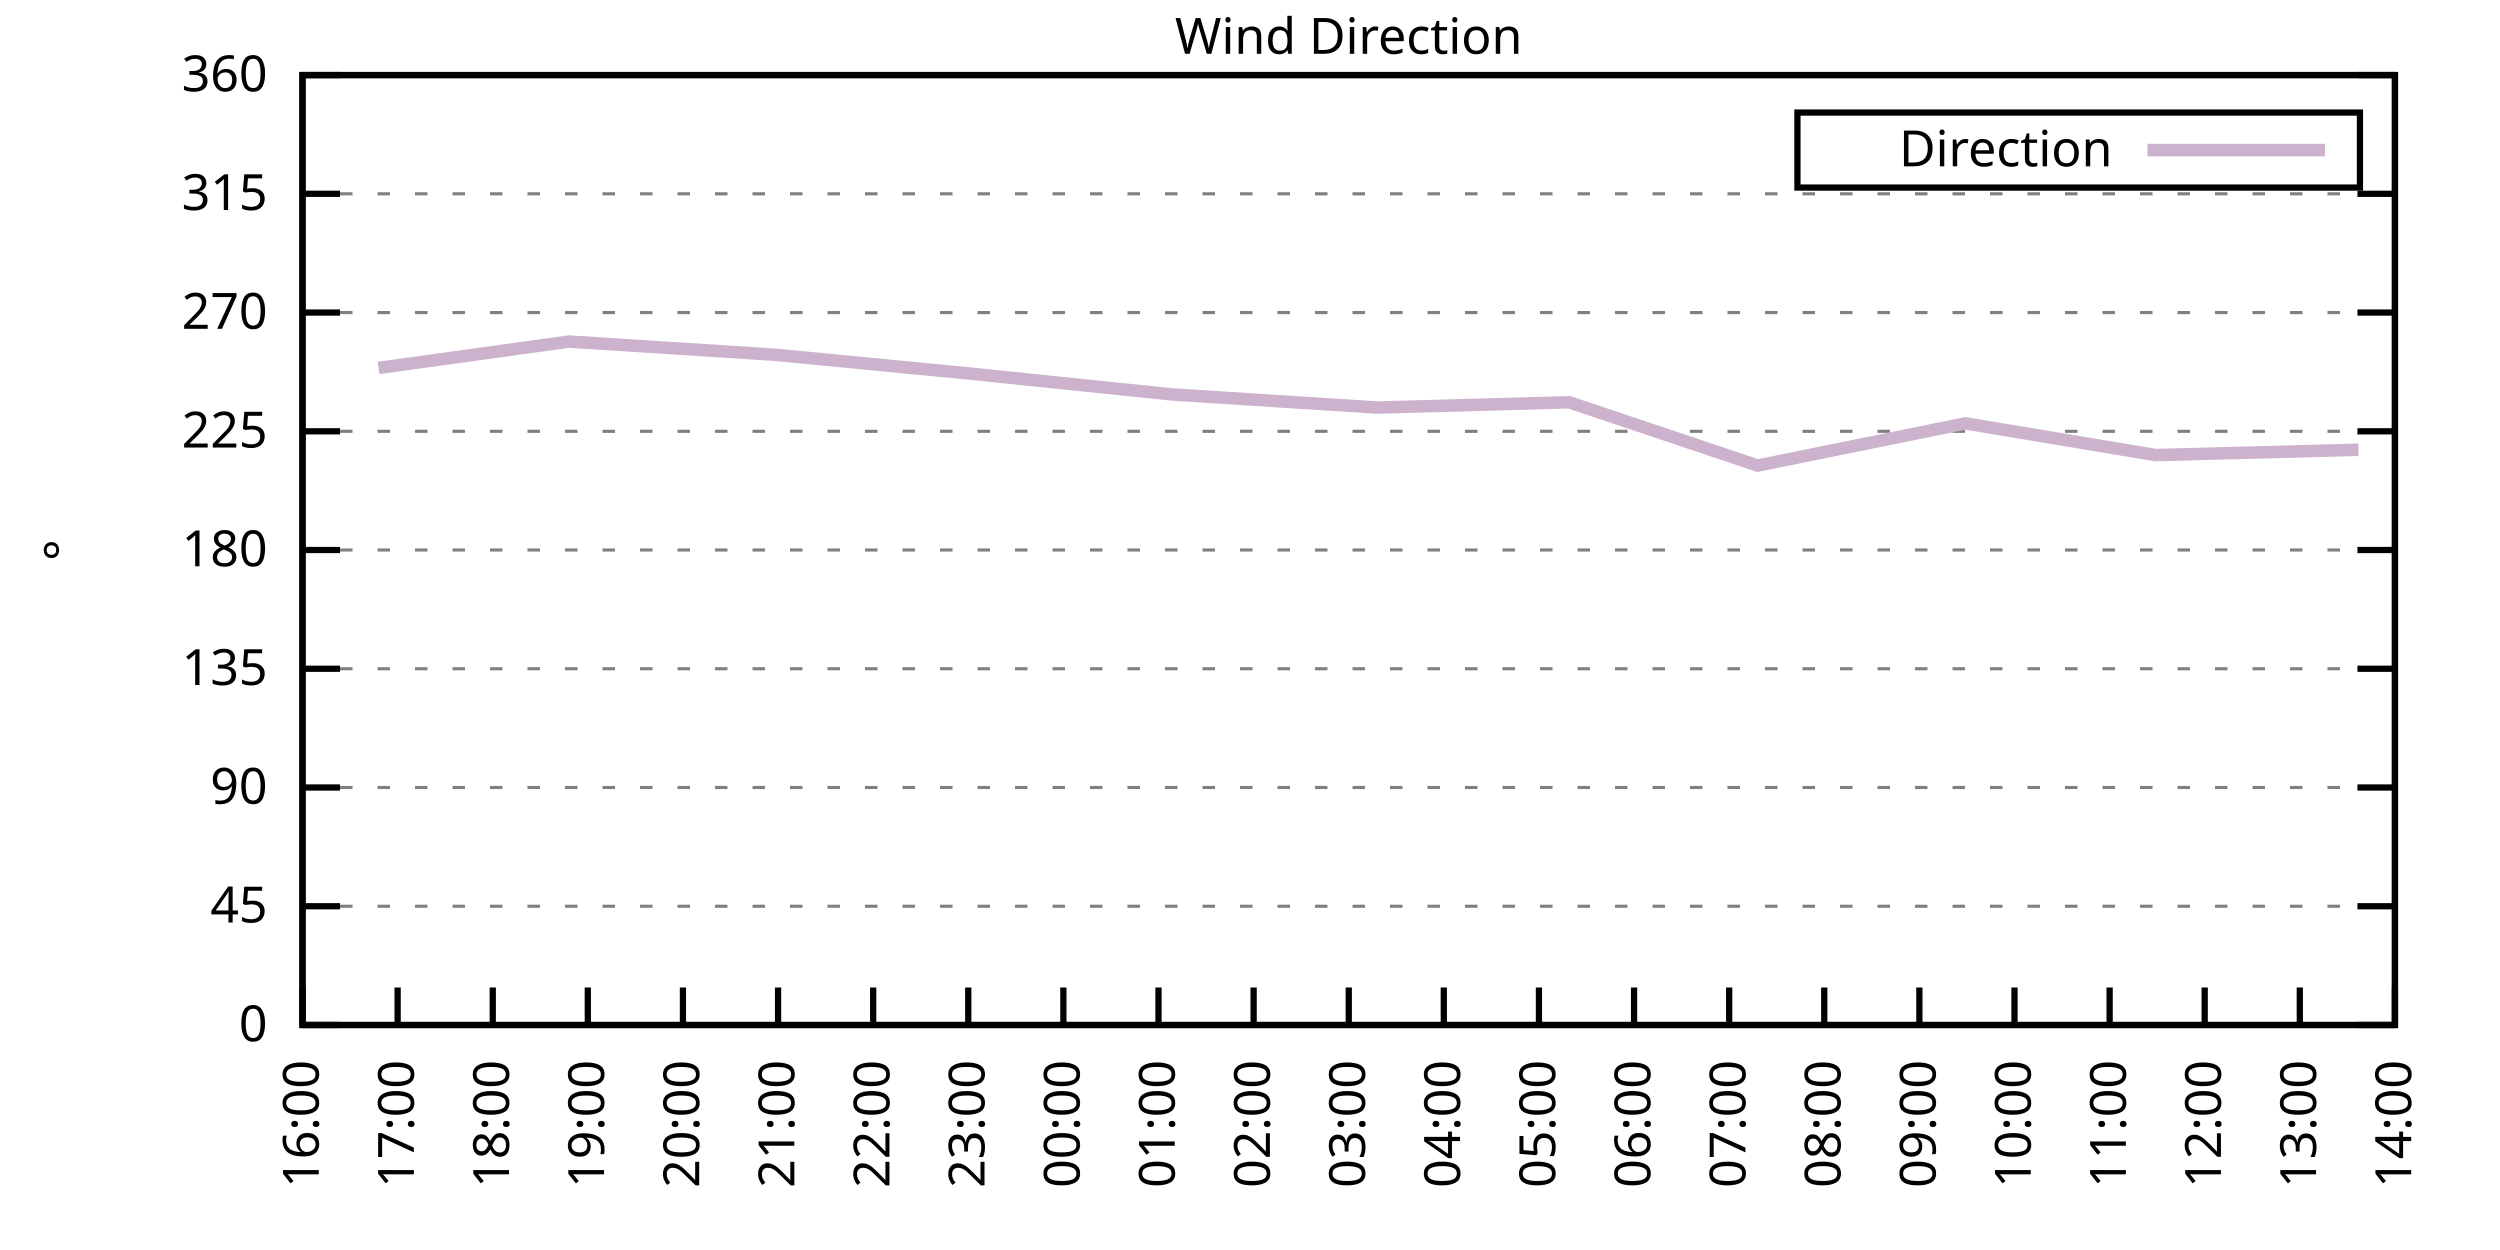
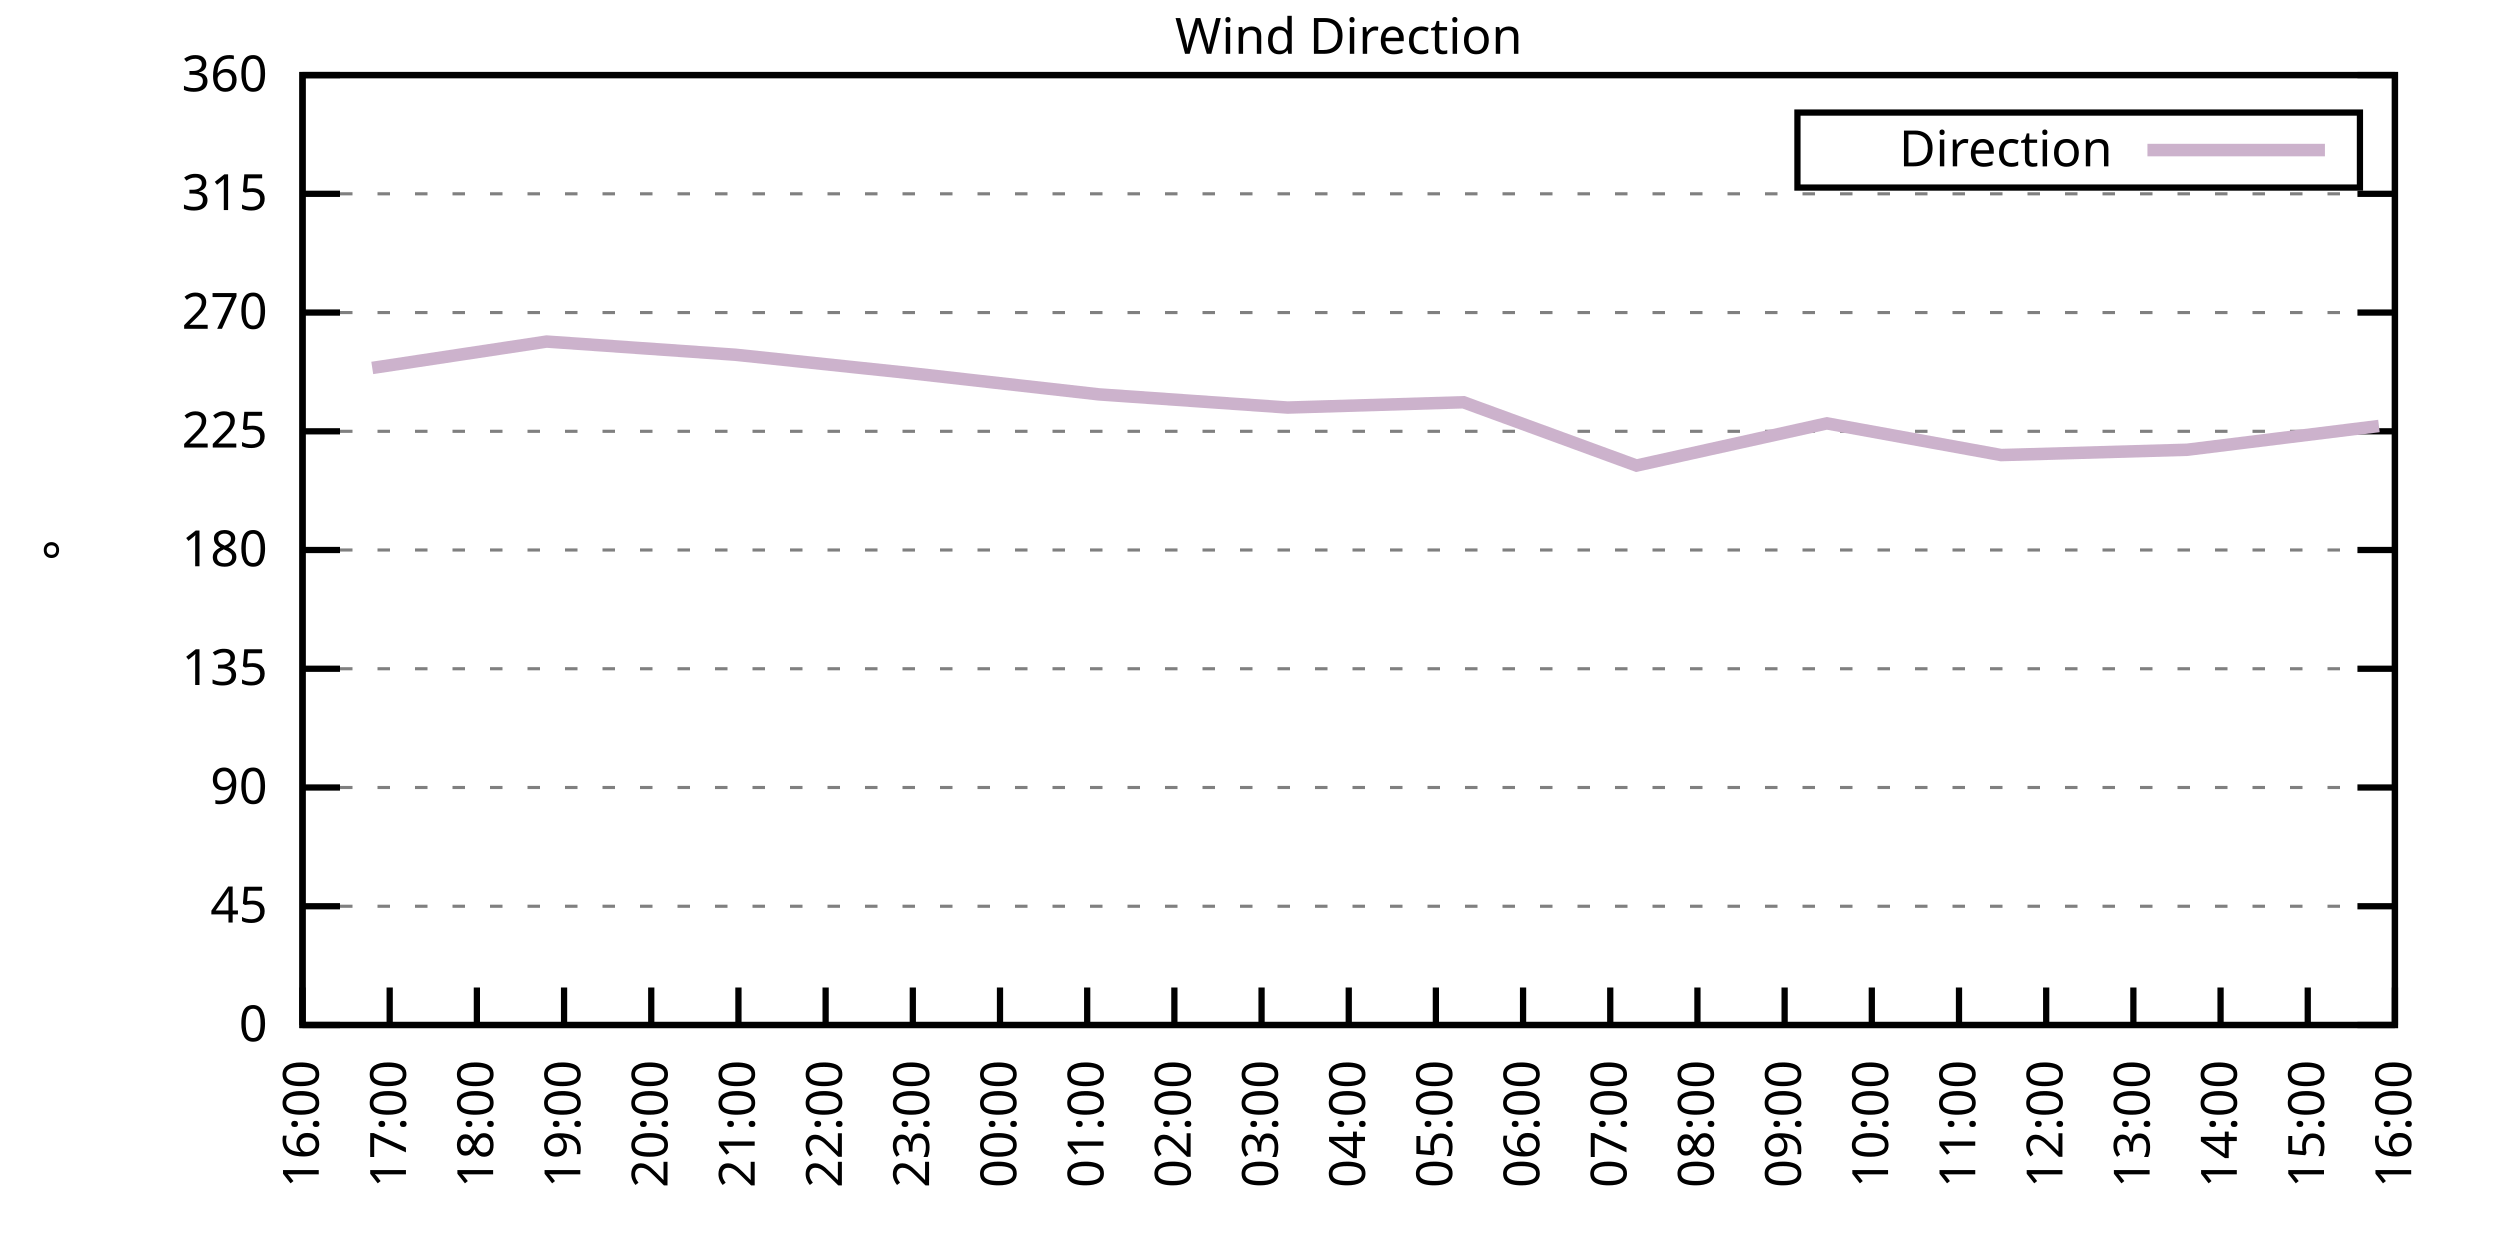
<svg xmlns="http://www.w3.org/2000/svg" xmlns:xlink="http://www.w3.org/1999/xlink" width="400" height="200" viewBox="0 0 400 200">
  <g id="gnuplot_canvas">
    <rect x="0" y="0" width="400" height="200" fill="none" />
    <defs>
      <circle id="gpDot" r="0.5" stroke-width="0.5" stroke="currentColor" />
      <path id="gpPt0" stroke-width="0.333" stroke="currentColor" d="M-1,0 h2 M0,-1 v2" />
      <path id="gpPt1" stroke-width="0.333" stroke="currentColor" d="M-1,-1 L1,1 M1,-1 L-1,1" />
      <path id="gpPt2" stroke-width="0.333" stroke="currentColor" d="M-1,0 L1,0 M0,-1 L0,1 M-1,-1 L1,1 M-1,1 L1,-1" />
      <rect id="gpPt3" stroke-width="0.333" stroke="currentColor" x="-1" y="-1" width="2" height="2" />
      <rect id="gpPt4" stroke-width="0.333" stroke="currentColor" fill="currentColor" x="-1" y="-1" width="2" height="2" />
      <circle id="gpPt5" stroke-width="0.333" stroke="currentColor" cx="0" cy="0" r="1" />
      <use xlink:href="#gpPt5" id="gpPt6" fill="currentColor" stroke="none" />
      <path id="gpPt7" stroke-width="0.333" stroke="currentColor" d="M0,-1.33 L-1.33,0.67 L1.33,0.67 z" />
      <use xlink:href="#gpPt7" id="gpPt8" fill="currentColor" stroke="none" />
      <use xlink:href="#gpPt7" id="gpPt9" stroke="currentColor" transform="rotate(180)" />
      <use xlink:href="#gpPt9" id="gpPt10" fill="currentColor" stroke="none" />
      <use xlink:href="#gpPt3" id="gpPt11" stroke="currentColor" transform="rotate(45)" />
      <use xlink:href="#gpPt11" id="gpPt12" fill="currentColor" stroke="none" />
      <path id="gpPt13" stroke-width="0.333" stroke="currentColor" d="M0,1.330 L1.265,0.411 L0.782,-1.067 L-0.782,-1.076 L-1.265,0.411 z" />
      <use xlink:href="#gpPt13" id="gpPt14" fill="currentColor" stroke="none" />
      <filter id="textbox" filterUnits="objectBoundingBox" x="0" y="0" height="1" width="1">
        <feFlood flood-color="white" flood-opacity="1" result="bgnd" />
        <feComposite in="SourceGraphic" in2="bgnd" operator="atop" />
      </filter>
      <filter id="greybox" filterUnits="objectBoundingBox" x="0" y="0" height="1" width="1">
        <feFlood flood-color="lightgrey" flood-opacity="1" result="grey" />
        <feComposite in="SourceGraphic" in2="grey" operator="atop" />
      </filter>
    </defs>
    <g fill="none" color="white" stroke="currentColor" stroke-width="1.00" stroke-linecap="butt" stroke-linejoin="miter">
</g>
    <g fill="none" color="black" stroke="currentColor" stroke-width="1.00" stroke-linecap="butt" stroke-linejoin="miter">
      <g stroke="none" shape-rendering="crispEdges">
        <polygon fill="rgb(255, 255, 255)" points="48.40,164.00 383.18,164.00 383.18,12.02 48.40,12.02 " />
      </g>
    </g>
    <g fill="none" color="black" stroke="currentColor" stroke-width="1.00" stroke-linecap="butt" stroke-linejoin="miter">
</g>
    <g fill="none" color="black" stroke="black" stroke-width="0.50" stroke-linecap="butt" stroke-linejoin="miter">
</g>
    <g fill="none" color="gray" stroke="currentColor" stroke-width="0.50" stroke-linecap="butt" stroke-linejoin="miter">
      <path stroke="gray" stroke-dasharray="2,4" class="gridline" d="M48.40,164.00 L383.19,164.00  " />
    </g>
    <g fill="none" color="gray" stroke="gray" stroke-width="1.00" stroke-linecap="butt" stroke-linejoin="miter">
</g>
    <g fill="none" color="black" stroke="currentColor" stroke-width="1.00" stroke-linecap="butt" stroke-linejoin="miter">
      <path stroke="black" d="M48.40,164.00 L54.40,164.00 M383.19,164.00 L377.19,164.00  " />
      <g transform="translate(42.80,166.60)" stroke="none" fill="black" font-family="Sans" font-size="8.00" text-anchor="end">
        <text>
          <tspan font-family="Sans"> 0</tspan>
        </text>
      </g>
    </g>
    <g fill="none" color="black" stroke="currentColor" stroke-width="1.00" stroke-linecap="butt" stroke-linejoin="miter">
</g>
    <g fill="none" color="black" stroke="black" stroke-width="0.50" stroke-linecap="butt" stroke-linejoin="miter">
</g>
    <g fill="none" color="gray" stroke="currentColor" stroke-width="0.50" stroke-linecap="butt" stroke-linejoin="miter">
      <path stroke="gray" stroke-dasharray="2,4" class="gridline" d="M48.40,145.00 L383.19,145.00  " />
    </g>
    <g fill="none" color="gray" stroke="gray" stroke-width="1.00" stroke-linecap="butt" stroke-linejoin="miter">
</g>
    <g fill="none" color="black" stroke="currentColor" stroke-width="1.00" stroke-linecap="butt" stroke-linejoin="miter">
      <path stroke="black" d="M48.40,145.00 L54.40,145.00 M383.19,145.00 L377.19,145.00  " />
      <g transform="translate(42.80,147.60)" stroke="none" fill="black" font-family="Sans" font-size="8.00" text-anchor="end">
        <text>
          <tspan font-family="Sans"> 45</tspan>
        </text>
      </g>
    </g>
    <g fill="none" color="black" stroke="currentColor" stroke-width="1.00" stroke-linecap="butt" stroke-linejoin="miter">
</g>
    <g fill="none" color="black" stroke="black" stroke-width="0.50" stroke-linecap="butt" stroke-linejoin="miter">
</g>
    <g fill="none" color="gray" stroke="currentColor" stroke-width="0.50" stroke-linecap="butt" stroke-linejoin="miter">
      <path stroke="gray" stroke-dasharray="2,4" class="gridline" d="M48.40,126.00 L383.19,126.00  " />
    </g>
    <g fill="none" color="gray" stroke="gray" stroke-width="1.00" stroke-linecap="butt" stroke-linejoin="miter">
</g>
    <g fill="none" color="black" stroke="currentColor" stroke-width="1.00" stroke-linecap="butt" stroke-linejoin="miter">
      <path stroke="black" d="M48.40,126.00 L54.40,126.00 M383.19,126.00 L377.19,126.00  " />
      <g transform="translate(42.80,128.60)" stroke="none" fill="black" font-family="Sans" font-size="8.00" text-anchor="end">
        <text>
          <tspan font-family="Sans"> 90</tspan>
        </text>
      </g>
    </g>
    <g fill="none" color="black" stroke="currentColor" stroke-width="1.00" stroke-linecap="butt" stroke-linejoin="miter">
</g>
    <g fill="none" color="black" stroke="black" stroke-width="0.50" stroke-linecap="butt" stroke-linejoin="miter">
</g>
    <g fill="none" color="gray" stroke="currentColor" stroke-width="0.50" stroke-linecap="butt" stroke-linejoin="miter">
      <path stroke="gray" stroke-dasharray="2,4" class="gridline" d="M48.40,107.00 L383.19,107.00  " />
    </g>
    <g fill="none" color="gray" stroke="gray" stroke-width="1.00" stroke-linecap="butt" stroke-linejoin="miter">
</g>
    <g fill="none" color="black" stroke="currentColor" stroke-width="1.00" stroke-linecap="butt" stroke-linejoin="miter">
      <path stroke="black" d="M48.40,107.00 L54.40,107.00 M383.19,107.00 L377.19,107.00  " />
      <g transform="translate(42.80,109.60)" stroke="none" fill="black" font-family="Sans" font-size="8.00" text-anchor="end">
        <text>
          <tspan font-family="Sans"> 135</tspan>
        </text>
      </g>
    </g>
    <g fill="none" color="black" stroke="currentColor" stroke-width="1.00" stroke-linecap="butt" stroke-linejoin="miter">
</g>
    <g fill="none" color="black" stroke="black" stroke-width="0.50" stroke-linecap="butt" stroke-linejoin="miter">
</g>
    <g fill="none" color="gray" stroke="currentColor" stroke-width="0.50" stroke-linecap="butt" stroke-linejoin="miter">
      <path stroke="gray" stroke-dasharray="2,4" class="gridline" d="M48.40,88.00 L383.19,88.00  " />
    </g>
    <g fill="none" color="gray" stroke="gray" stroke-width="1.00" stroke-linecap="butt" stroke-linejoin="miter">
</g>
    <g fill="none" color="black" stroke="currentColor" stroke-width="1.00" stroke-linecap="butt" stroke-linejoin="miter">
      <path stroke="black" d="M48.40,88.00 L54.40,88.00 M383.19,88.00 L377.19,88.00  " />
      <g transform="translate(42.80,90.60)" stroke="none" fill="black" font-family="Sans" font-size="8.00" text-anchor="end">
        <text>
          <tspan font-family="Sans"> 180</tspan>
        </text>
      </g>
    </g>
    <g fill="none" color="black" stroke="currentColor" stroke-width="1.00" stroke-linecap="butt" stroke-linejoin="miter">
</g>
    <g fill="none" color="black" stroke="black" stroke-width="0.50" stroke-linecap="butt" stroke-linejoin="miter">
</g>
    <g fill="none" color="gray" stroke="currentColor" stroke-width="0.50" stroke-linecap="butt" stroke-linejoin="miter">
      <path stroke="gray" stroke-dasharray="2,4" class="gridline" d="M48.40,69.01 L383.19,69.01  " />
    </g>
    <g fill="none" color="gray" stroke="gray" stroke-width="1.00" stroke-linecap="butt" stroke-linejoin="miter">
</g>
    <g fill="none" color="black" stroke="currentColor" stroke-width="1.00" stroke-linecap="butt" stroke-linejoin="miter">
      <path stroke="black" d="M48.40,69.01 L54.40,69.01 M383.19,69.01 L377.19,69.01  " />
      <g transform="translate(42.80,71.61)" stroke="none" fill="black" font-family="Sans" font-size="8.00" text-anchor="end">
        <text>
          <tspan font-family="Sans"> 225</tspan>
        </text>
      </g>
    </g>
    <g fill="none" color="black" stroke="currentColor" stroke-width="1.00" stroke-linecap="butt" stroke-linejoin="miter">
</g>
    <g fill="none" color="black" stroke="black" stroke-width="0.50" stroke-linecap="butt" stroke-linejoin="miter">
</g>
    <g fill="none" color="gray" stroke="currentColor" stroke-width="0.50" stroke-linecap="butt" stroke-linejoin="miter">
      <path stroke="gray" stroke-dasharray="2,4" class="gridline" d="M48.40,50.01 L383.19,50.01  " />
    </g>
    <g fill="none" color="gray" stroke="gray" stroke-width="1.00" stroke-linecap="butt" stroke-linejoin="miter">
</g>
    <g fill="none" color="black" stroke="currentColor" stroke-width="1.00" stroke-linecap="butt" stroke-linejoin="miter">
      <path stroke="black" d="M48.40,50.01 L54.40,50.01 M383.19,50.01 L377.19,50.01  " />
      <g transform="translate(42.80,52.61)" stroke="none" fill="black" font-family="Sans" font-size="8.00" text-anchor="end">
        <text>
          <tspan font-family="Sans"> 270</tspan>
        </text>
      </g>
    </g>
    <g fill="none" color="black" stroke="currentColor" stroke-width="1.00" stroke-linecap="butt" stroke-linejoin="miter">
</g>
    <g fill="none" color="black" stroke="black" stroke-width="0.50" stroke-linecap="butt" stroke-linejoin="miter">
</g>
    <g fill="none" color="gray" stroke="currentColor" stroke-width="0.50" stroke-linecap="butt" stroke-linejoin="miter">
      <path stroke="gray" stroke-dasharray="2,4" class="gridline" d="M48.40,31.01 L383.19,31.01  " />
    </g>
    <g fill="none" color="gray" stroke="gray" stroke-width="1.00" stroke-linecap="butt" stroke-linejoin="miter">
</g>
    <g fill="none" color="black" stroke="currentColor" stroke-width="1.00" stroke-linecap="butt" stroke-linejoin="miter">
      <path stroke="black" d="M48.40,31.01 L54.40,31.01 M383.19,31.01 L377.19,31.01  " />
      <g transform="translate(42.80,33.61)" stroke="none" fill="black" font-family="Sans" font-size="8.00" text-anchor="end">
        <text>
          <tspan font-family="Sans"> 315</tspan>
        </text>
      </g>
    </g>
    <g fill="none" color="black" stroke="currentColor" stroke-width="1.00" stroke-linecap="butt" stroke-linejoin="miter">
</g>
    <g fill="none" color="black" stroke="black" stroke-width="0.50" stroke-linecap="butt" stroke-linejoin="miter">
</g>
    <g fill="none" color="gray" stroke="currentColor" stroke-width="0.50" stroke-linecap="butt" stroke-linejoin="miter">
      <path stroke="gray" stroke-dasharray="2,4" class="gridline" d="M48.40,12.01 L383.19,12.01  " />
    </g>
    <g fill="none" color="gray" stroke="gray" stroke-width="1.00" stroke-linecap="butt" stroke-linejoin="miter">
</g>
    <g fill="none" color="black" stroke="currentColor" stroke-width="1.00" stroke-linecap="butt" stroke-linejoin="miter">
      <path stroke="black" d="M48.40,12.01 L54.40,12.01 M383.19,12.01 L377.19,12.01  " />
      <g transform="translate(42.80,14.61)" stroke="none" fill="black" font-family="Sans" font-size="8.00" text-anchor="end">
        <text>
          <tspan font-family="Sans"> 360</tspan>
        </text>
      </g>
    </g>
    <g fill="none" color="black" stroke="currentColor" stroke-width="1.00" stroke-linecap="butt" stroke-linejoin="miter">
      <path stroke="black" d="M48.40,164.00 L48.40,158.00  " />
      <g transform="translate(51.00,169.60) rotate(270.00)" stroke="none" fill="black" font-family="Sans" font-size="8.00" text-anchor="end">
        <text>
          <tspan font-family="Sans">16:00</tspan>
        </text>
      </g>
    </g>
    <g fill="none" color="black" stroke="currentColor" stroke-width="1.00" stroke-linecap="butt" stroke-linejoin="miter">
-       <path stroke="black" d="M63.62,164.00 L63.62,158.00  " />
-       <g transform="translate(66.22,169.60) rotate(270.00)" stroke="none" fill="black" font-family="Sans" font-size="8.00" text-anchor="end">
+       <path stroke="black" d="M62.35,164.00 L62.35,158.00  " />
+       <g transform="translate(64.95,169.60) rotate(270.00)" stroke="none" fill="black" font-family="Sans" font-size="8.00" text-anchor="end">
        <text>
          <tspan font-family="Sans">17:00</tspan>
        </text>
      </g>
    </g>
    <g fill="none" color="black" stroke="currentColor" stroke-width="1.00" stroke-linecap="butt" stroke-linejoin="miter">
-       <path stroke="black" d="M78.84,164.00 L78.84,158.00  " />
-       <g transform="translate(81.44,169.60) rotate(270.00)" stroke="none" fill="black" font-family="Sans" font-size="8.00" text-anchor="end">
+       <path stroke="black" d="M76.30,164.00 L76.30,158.00  " />
+       <g transform="translate(78.90,169.60) rotate(270.00)" stroke="none" fill="black" font-family="Sans" font-size="8.00" text-anchor="end">
        <text>
          <tspan font-family="Sans">18:00</tspan>
        </text>
      </g>
    </g>
    <g fill="none" color="black" stroke="currentColor" stroke-width="1.00" stroke-linecap="butt" stroke-linejoin="miter">
-       <path stroke="black" d="M94.05,164.00 L94.05,158.00  " />
-       <g transform="translate(96.65,169.60) rotate(270.00)" stroke="none" fill="black" font-family="Sans" font-size="8.00" text-anchor="end">
+       <path stroke="black" d="M90.25,164.00 L90.25,158.00  " />
+       <g transform="translate(92.85,169.60) rotate(270.00)" stroke="none" fill="black" font-family="Sans" font-size="8.00" text-anchor="end">
        <text>
          <tspan font-family="Sans">19:00</tspan>
        </text>
      </g>
    </g>
    <g fill="none" color="black" stroke="currentColor" stroke-width="1.00" stroke-linecap="butt" stroke-linejoin="miter">
-       <path stroke="black" d="M109.27,164.00 L109.27,158.00  " />
-       <g transform="translate(111.87,169.60) rotate(270.00)" stroke="none" fill="black" font-family="Sans" font-size="8.00" text-anchor="end">
+       <path stroke="black" d="M104.20,164.00 L104.20,158.00  " />
+       <g transform="translate(106.80,169.60) rotate(270.00)" stroke="none" fill="black" font-family="Sans" font-size="8.00" text-anchor="end">
        <text>
          <tspan font-family="Sans">20:00</tspan>
        </text>
      </g>
    </g>
    <g fill="none" color="black" stroke="currentColor" stroke-width="1.00" stroke-linecap="butt" stroke-linejoin="miter">
-       <path stroke="black" d="M124.49,164.00 L124.49,158.00  " />
-       <g transform="translate(127.09,169.60) rotate(270.00)" stroke="none" fill="black" font-family="Sans" font-size="8.00" text-anchor="end">
+       <path stroke="black" d="M118.15,164.00 L118.15,158.00  " />
+       <g transform="translate(120.75,169.60) rotate(270.00)" stroke="none" fill="black" font-family="Sans" font-size="8.00" text-anchor="end">
        <text>
          <tspan font-family="Sans">21:00</tspan>
        </text>
      </g>
    </g>
    <g fill="none" color="black" stroke="currentColor" stroke-width="1.00" stroke-linecap="butt" stroke-linejoin="miter">
-       <path stroke="black" d="M139.71,164.00 L139.71,158.00  " />
-       <g transform="translate(142.31,169.60) rotate(270.00)" stroke="none" fill="black" font-family="Sans" font-size="8.00" text-anchor="end">
+       <path stroke="black" d="M132.10,164.00 L132.10,158.00  " />
+       <g transform="translate(134.70,169.60) rotate(270.00)" stroke="none" fill="black" font-family="Sans" font-size="8.00" text-anchor="end">
        <text>
          <tspan font-family="Sans">22:00</tspan>
        </text>
      </g>
    </g>
    <g fill="none" color="black" stroke="currentColor" stroke-width="1.00" stroke-linecap="butt" stroke-linejoin="miter">
-       <path stroke="black" d="M154.92,164.00 L154.92,158.00  " />
-       <g transform="translate(157.52,169.60) rotate(270.00)" stroke="none" fill="black" font-family="Sans" font-size="8.00" text-anchor="end">
+       <path stroke="black" d="M146.05,164.00 L146.05,158.00  " />
+       <g transform="translate(148.65,169.60) rotate(270.00)" stroke="none" fill="black" font-family="Sans" font-size="8.00" text-anchor="end">
        <text>
          <tspan font-family="Sans">23:00</tspan>
        </text>
      </g>
    </g>
    <g fill="none" color="black" stroke="currentColor" stroke-width="1.00" stroke-linecap="butt" stroke-linejoin="miter">
-       <path stroke="black" d="M170.14,164.00 L170.14,158.00  " />
-       <g transform="translate(172.74,169.60) rotate(270.00)" stroke="none" fill="black" font-family="Sans" font-size="8.00" text-anchor="end">
+       <path stroke="black" d="M160.00,164.00 L160.00,158.00  " />
+       <g transform="translate(162.60,169.60) rotate(270.00)" stroke="none" fill="black" font-family="Sans" font-size="8.00" text-anchor="end">
        <text>
          <tspan font-family="Sans">00:00</tspan>
        </text>
      </g>
    </g>
    <g fill="none" color="black" stroke="currentColor" stroke-width="1.00" stroke-linecap="butt" stroke-linejoin="miter">
-       <path stroke="black" d="M185.36,164.00 L185.36,158.00  " />
-       <g transform="translate(187.96,169.60) rotate(270.00)" stroke="none" fill="black" font-family="Sans" font-size="8.00" text-anchor="end">
+       <path stroke="black" d="M173.95,164.00 L173.95,158.00  " />
+       <g transform="translate(176.55,169.60) rotate(270.00)" stroke="none" fill="black" font-family="Sans" font-size="8.00" text-anchor="end">
        <text>
          <tspan font-family="Sans">01:00</tspan>
        </text>
      </g>
    </g>
    <g fill="none" color="black" stroke="currentColor" stroke-width="1.00" stroke-linecap="butt" stroke-linejoin="miter">
-       <path stroke="black" d="M200.58,164.00 L200.58,158.00  " />
-       <g transform="translate(203.18,169.60) rotate(270.00)" stroke="none" fill="black" font-family="Sans" font-size="8.00" text-anchor="end">
+       <path stroke="black" d="M187.90,164.00 L187.90,158.00  " />
+       <g transform="translate(190.50,169.60) rotate(270.00)" stroke="none" fill="black" font-family="Sans" font-size="8.00" text-anchor="end">
        <text>
          <tspan font-family="Sans">02:00</tspan>
+         </text>
+       </g>
+     </g>
+     <g fill="none" color="black" stroke="currentColor" stroke-width="1.00" stroke-linecap="butt" stroke-linejoin="miter">
+       <path stroke="black" d="M201.85,164.00 L201.85,158.00  " />
+       <g transform="translate(204.45,169.60) rotate(270.00)" stroke="none" fill="black" font-family="Sans" font-size="8.00" text-anchor="end">
+         <text>
+           <tspan font-family="Sans">03:00</tspan>
        </text>
      </g>
    </g>
    <g fill="none" color="black" stroke="currentColor" stroke-width="1.00" stroke-linecap="butt" stroke-linejoin="miter">
      <path stroke="black" d="M215.80,164.00 L215.80,158.00  " />
      <g transform="translate(218.40,169.60) rotate(270.00)" stroke="none" fill="black" font-family="Sans" font-size="8.00" text-anchor="end">
        <text>
-           <tspan font-family="Sans">03:00</tspan>
-         </text>
-       </g>
-     </g>
-     <g fill="none" color="black" stroke="currentColor" stroke-width="1.00" stroke-linecap="butt" stroke-linejoin="miter">
-       <path stroke="black" d="M231.01,164.00 L231.01,158.00  " />
-       <g transform="translate(233.61,169.60) rotate(270.00)" stroke="none" fill="black" font-family="Sans" font-size="8.00" text-anchor="end">
-         <text>
          <tspan font-family="Sans">04:00</tspan>
        </text>
      </g>
    </g>
    <g fill="none" color="black" stroke="currentColor" stroke-width="1.00" stroke-linecap="butt" stroke-linejoin="miter">
-       <path stroke="black" d="M246.23,164.00 L246.23,158.00  " />
-       <g transform="translate(248.83,169.60) rotate(270.00)" stroke="none" fill="black" font-family="Sans" font-size="8.00" text-anchor="end">
+       <path stroke="black" d="M229.74,164.00 L229.74,158.00  " />
+       <g transform="translate(232.34,169.60) rotate(270.00)" stroke="none" fill="black" font-family="Sans" font-size="8.00" text-anchor="end">
        <text>
          <tspan font-family="Sans">05:00</tspan>
        </text>
      </g>
    </g>
    <g fill="none" color="black" stroke="currentColor" stroke-width="1.00" stroke-linecap="butt" stroke-linejoin="miter">
-       <path stroke="black" d="M261.45,164.00 L261.45,158.00  " />
-       <g transform="translate(264.05,169.60) rotate(270.00)" stroke="none" fill="black" font-family="Sans" font-size="8.00" text-anchor="end">
+       <path stroke="black" d="M243.69,164.00 L243.69,158.00  " />
+       <g transform="translate(246.29,169.60) rotate(270.00)" stroke="none" fill="black" font-family="Sans" font-size="8.00" text-anchor="end">
        <text>
          <tspan font-family="Sans">06:00</tspan>
        </text>
      </g>
    </g>
    <g fill="none" color="black" stroke="currentColor" stroke-width="1.00" stroke-linecap="butt" stroke-linejoin="miter">
-       <path stroke="black" d="M276.67,164.00 L276.67,158.00  " />
-       <g transform="translate(279.27,169.60) rotate(270.00)" stroke="none" fill="black" font-family="Sans" font-size="8.00" text-anchor="end">
+       <path stroke="black" d="M257.64,164.00 L257.64,158.00  " />
+       <g transform="translate(260.24,169.60) rotate(270.00)" stroke="none" fill="black" font-family="Sans" font-size="8.00" text-anchor="end">
        <text>
          <tspan font-family="Sans">07:00</tspan>
        </text>
      </g>
    </g>
    <g fill="none" color="black" stroke="currentColor" stroke-width="1.00" stroke-linecap="butt" stroke-linejoin="miter">
-       <path stroke="black" d="M291.88,164.00 L291.88,158.00  " />
-       <g transform="translate(294.48,169.60) rotate(270.00)" stroke="none" fill="black" font-family="Sans" font-size="8.00" text-anchor="end">
+       <path stroke="black" d="M271.59,164.00 L271.59,158.00  " />
+       <g transform="translate(274.19,169.60) rotate(270.00)" stroke="none" fill="black" font-family="Sans" font-size="8.00" text-anchor="end">
        <text>
          <tspan font-family="Sans">08:00</tspan>
        </text>
      </g>
    </g>
    <g fill="none" color="black" stroke="currentColor" stroke-width="1.00" stroke-linecap="butt" stroke-linejoin="miter">
-       <path stroke="black" d="M307.10,164.00 L307.10,158.00  " />
-       <g transform="translate(309.70,169.60) rotate(270.00)" stroke="none" fill="black" font-family="Sans" font-size="8.00" text-anchor="end">
+       <path stroke="black" d="M285.54,164.00 L285.54,158.00  " />
+       <g transform="translate(288.14,169.60) rotate(270.00)" stroke="none" fill="black" font-family="Sans" font-size="8.00" text-anchor="end">
        <text>
          <tspan font-family="Sans">09:00</tspan>
        </text>
      </g>
    </g>
    <g fill="none" color="black" stroke="currentColor" stroke-width="1.00" stroke-linecap="butt" stroke-linejoin="miter">
-       <path stroke="black" d="M322.32,164.00 L322.32,158.00  " />
-       <g transform="translate(324.92,169.60) rotate(270.00)" stroke="none" fill="black" font-family="Sans" font-size="8.00" text-anchor="end">
+       <path stroke="black" d="M299.49,164.00 L299.49,158.00  " />
+       <g transform="translate(302.09,169.60) rotate(270.00)" stroke="none" fill="black" font-family="Sans" font-size="8.00" text-anchor="end">
        <text>
          <tspan font-family="Sans">10:00</tspan>
        </text>
      </g>
    </g>
    <g fill="none" color="black" stroke="currentColor" stroke-width="1.00" stroke-linecap="butt" stroke-linejoin="miter">
-       <path stroke="black" d="M337.54,164.00 L337.54,158.00  " />
-       <g transform="translate(340.14,169.60) rotate(270.00)" stroke="none" fill="black" font-family="Sans" font-size="8.00" text-anchor="end">
+       <path stroke="black" d="M313.44,164.00 L313.44,158.00  " />
+       <g transform="translate(316.04,169.60) rotate(270.00)" stroke="none" fill="black" font-family="Sans" font-size="8.00" text-anchor="end">
        <text>
          <tspan font-family="Sans">11:00</tspan>
        </text>
      </g>
    </g>
    <g fill="none" color="black" stroke="currentColor" stroke-width="1.00" stroke-linecap="butt" stroke-linejoin="miter">
-       <path stroke="black" d="M352.75,164.00 L352.75,158.00  " />
-       <g transform="translate(355.35,169.60) rotate(270.00)" stroke="none" fill="black" font-family="Sans" font-size="8.00" text-anchor="end">
+       <path stroke="black" d="M327.39,164.00 L327.39,158.00  " />
+       <g transform="translate(329.99,169.60) rotate(270.00)" stroke="none" fill="black" font-family="Sans" font-size="8.00" text-anchor="end">
        <text>
          <tspan font-family="Sans">12:00</tspan>
        </text>
      </g>
    </g>
    <g fill="none" color="black" stroke="currentColor" stroke-width="1.00" stroke-linecap="butt" stroke-linejoin="miter">
-       <path stroke="black" d="M367.97,164.00 L367.97,158.00  " />
-       <g transform="translate(370.57,169.60) rotate(270.00)" stroke="none" fill="black" font-family="Sans" font-size="8.00" text-anchor="end">
+       <path stroke="black" d="M341.34,164.00 L341.34,158.00  " />
+       <g transform="translate(343.94,169.60) rotate(270.00)" stroke="none" fill="black" font-family="Sans" font-size="8.00" text-anchor="end">
        <text>
          <tspan font-family="Sans">13:00</tspan>
+         </text>
+       </g>
+     </g>
+     <g fill="none" color="black" stroke="currentColor" stroke-width="1.00" stroke-linecap="butt" stroke-linejoin="miter">
+       <path stroke="black" d="M355.29,164.00 L355.29,158.00  " />
+       <g transform="translate(357.89,169.60) rotate(270.00)" stroke="none" fill="black" font-family="Sans" font-size="8.00" text-anchor="end">
+         <text>
+           <tspan font-family="Sans">14:00</tspan>
+         </text>
+       </g>
+     </g>
+     <g fill="none" color="black" stroke="currentColor" stroke-width="1.00" stroke-linecap="butt" stroke-linejoin="miter">
+       <path stroke="black" d="M369.24,164.00 L369.24,158.00  " />
+       <g transform="translate(371.84,169.60) rotate(270.00)" stroke="none" fill="black" font-family="Sans" font-size="8.00" text-anchor="end">
+         <text>
+           <tspan font-family="Sans">15:00</tspan>
        </text>
      </g>
    </g>
    <g fill="none" color="black" stroke="currentColor" stroke-width="1.00" stroke-linecap="butt" stroke-linejoin="miter">
      <path stroke="black" d="M383.19,164.00 L383.19,158.00  " />
      <g transform="translate(385.79,169.60) rotate(270.00)" stroke="none" fill="black" font-family="Sans" font-size="8.00" text-anchor="end">
        <text>
-           <tspan font-family="Sans">14:00</tspan>
+           <tspan font-family="Sans">16:00</tspan>
        </text>
      </g>
    </g>
    <g fill="none" color="black" stroke="currentColor" stroke-width="1.00" stroke-linecap="butt" stroke-linejoin="miter">
</g>
    <g fill="none" color="black" stroke="currentColor" stroke-width="1.00" stroke-linecap="butt" stroke-linejoin="miter">
      <path stroke="black" d="M48.40,12.01 L48.40,164.00 L383.19,164.00 L383.19,12.01 L48.40,12.01 Z  " />
    </g>
    <g fill="none" color="black" stroke="currentColor" stroke-width="1.00" stroke-linecap="butt" stroke-linejoin="miter">
</g>
    <g fill="none" color="black" stroke="currentColor" stroke-width="1.00" stroke-linecap="butt" stroke-linejoin="miter">
      <path stroke="black" d="M287.59,30.01 L287.59,18.01 L377.59,18.01 L377.59,30.01 L287.59,30.01 Z  " />
    </g>
    <g id="Wind_direction_plot_1">
      <g fill="none" color="white" stroke="black" stroke-width="2.00" stroke-linecap="butt" stroke-linejoin="miter">
</g>
      <g fill="none" color="black" stroke="currentColor" stroke-width="2.00" stroke-linecap="butt" stroke-linejoin="miter">
        <g transform="translate(337.99,26.61)" stroke="none" fill="black" font-family="Sans" font-size="8.00" text-anchor="end">
          <text>
            <tspan font-family="Sans">Direction</tspan>
          </text>
        </g>
      </g>
      <g fill="none" color="black" stroke="currentColor" stroke-width="2.00" stroke-linecap="butt" stroke-linejoin="miter">
-         <path stroke="rgb(204, 178, 204)" d="M343.59,24.01 L371.99,24.01 M60.57,58.87 L91.01,54.65 L123.98,56.76 L154.67,59.72 L187.39,63.10 L220.36,65.21   L251.05,64.36 L281.23,74.49 L314.46,67.74 L344.89,72.81 L377.36,71.96  " />
+         <path stroke="rgb(204, 178, 204)" d="M343.59,24.01 L371.99,24.01 M59.56,58.87 L87.46,54.65 L117.68,56.76 L145.81,59.72 L175.81,63.10 L206.03,65.21   L234.16,64.36 L261.83,74.49 L292.29,67.74 L320.18,72.81 L349.94,71.96 L380.63,68.16  " />
      </g>
    </g>
    <g fill="none" color="black" stroke="currentColor" stroke-width="2.00" stroke-linecap="butt" stroke-linejoin="miter">
</g>
    <g fill="none" color="black" stroke="black" stroke-width="1.00" stroke-linecap="butt" stroke-linejoin="miter">
</g>
    <g fill="none" color="black" stroke="currentColor" stroke-width="1.00" stroke-linecap="butt" stroke-linejoin="miter">
      <path stroke="black" d="M48.40,12.01 L48.40,164.00 L383.19,164.00 L383.19,12.01 L48.40,12.01 Z  " />
      <g transform="translate(12.80,88.01) rotate(270.00)" stroke="none" fill="black" font-family="Sans" font-size="8.00" text-anchor="middle">
        <text>
          <tspan font-family="Sans">°</tspan>
        </text>
      </g>
    </g>
    <g fill="none" color="black" stroke="currentColor" stroke-width="1.00" stroke-linecap="butt" stroke-linejoin="miter">
</g>
    <g fill="none" color="black" stroke="currentColor" stroke-width="1.00" stroke-linecap="butt" stroke-linejoin="miter">
      <g transform="translate(215.79,8.61)" stroke="none" fill="black" font-family="Sans" font-size="8.00" text-anchor="middle">
        <text>
          <tspan font-family="Sans">Wind Direction</tspan>
        </text>
      </g>
    </g>
    <g fill="none" color="black" stroke="currentColor" stroke-width="1.00" stroke-linecap="butt" stroke-linejoin="miter">
</g>
  </g>
</svg>
